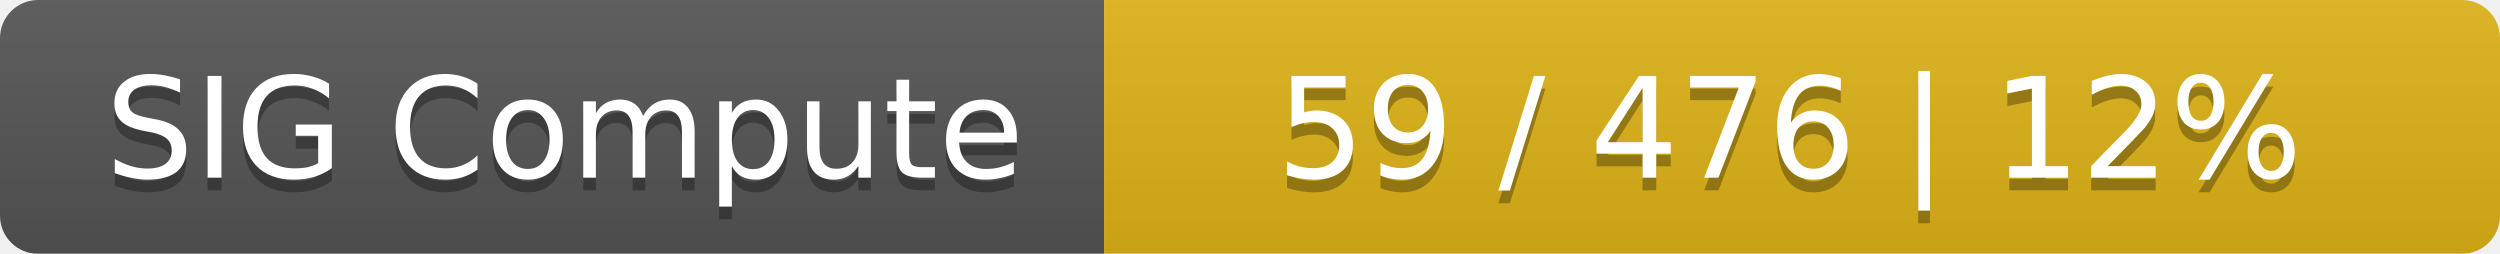
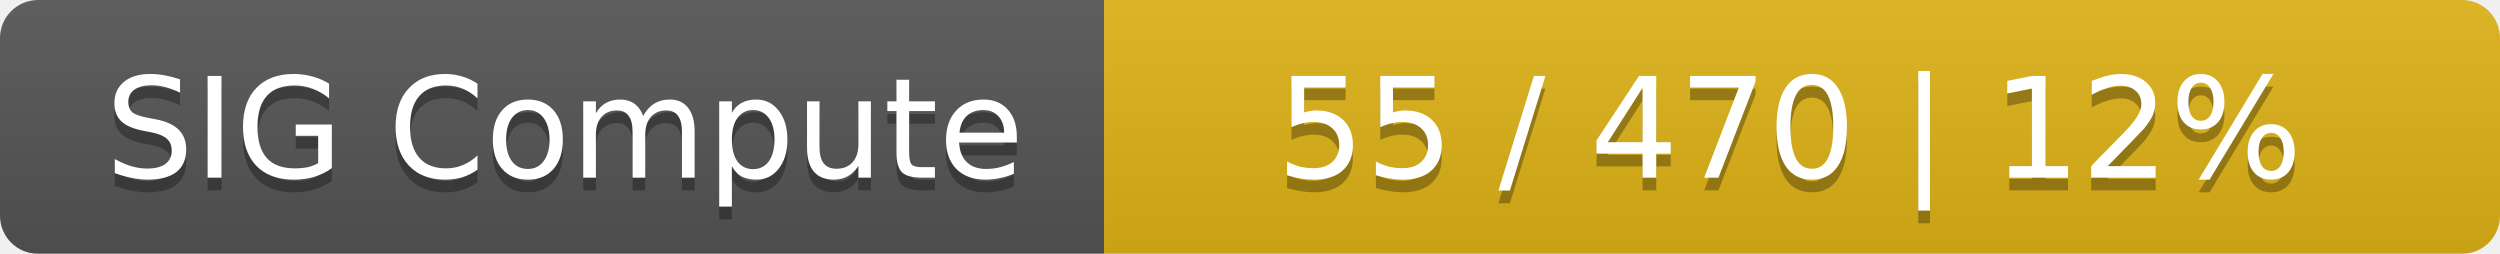
<svg xmlns="http://www.w3.org/2000/svg" width="197" height="20">
  <linearGradient id="smooth" x2="0" y2="100%">
    <stop offset="0" stop-color="#bbb" stop-opacity=".1" />
    <stop offset="1" stop-opacity=".1" />
  </linearGradient>
  <mask id="round">
    <rect width="197" height="20" rx="3" fill="#fff" />
  </mask>
  <g mask="url(#round)">
    <rect width="87" height="20" fill="#555" />
    <rect x="87" width="110" height="20" fill="#dfb317" />
    <rect width="197" height="20" fill="url(#smooth)" />
  </g>
  <g fill="#fff" text-anchor="middle" font-family="DejaVu Sans,Verdana,Geneva,sans-serif" font-size="11">
    <text x="44.5" y="15" fill="#010101" fill-opacity=".3">SIG Compute</text>
    <text x="44.5" y="14">SIG Compute</text>
-     <text x="141" y="15" fill="#010101" fill-opacity=".3">59 / 476    |    12%</text>
-     <text x="141" y="14">59 / 476    |    12%</text>
+     <text x="141" y="15" fill="#010101" fill-opacity=".3">55 / 470    |    12%</text>
+     <text x="141" y="14">55 / 470    |    12%</text>
  </g>
</svg>
